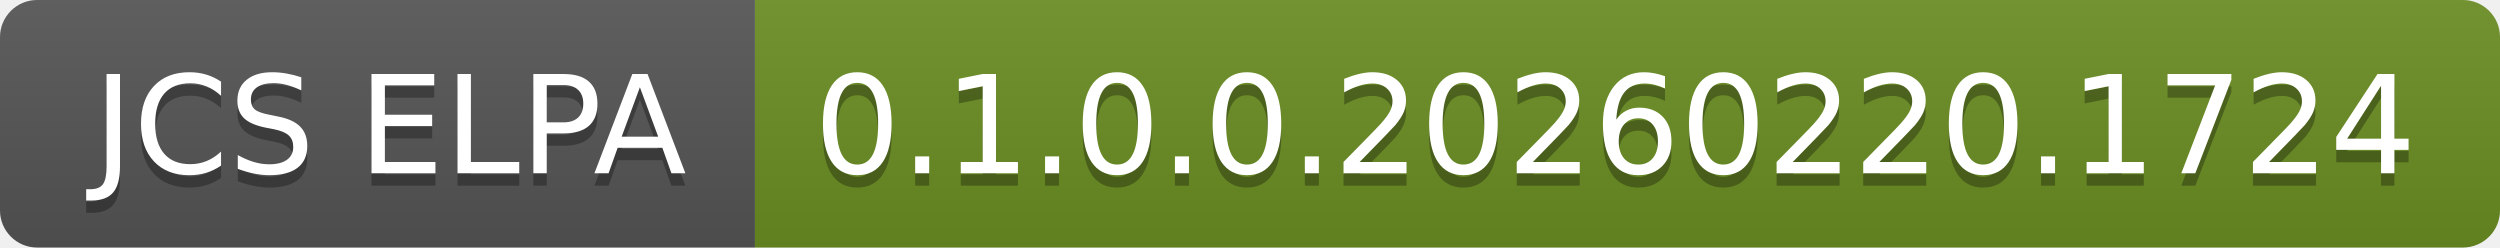
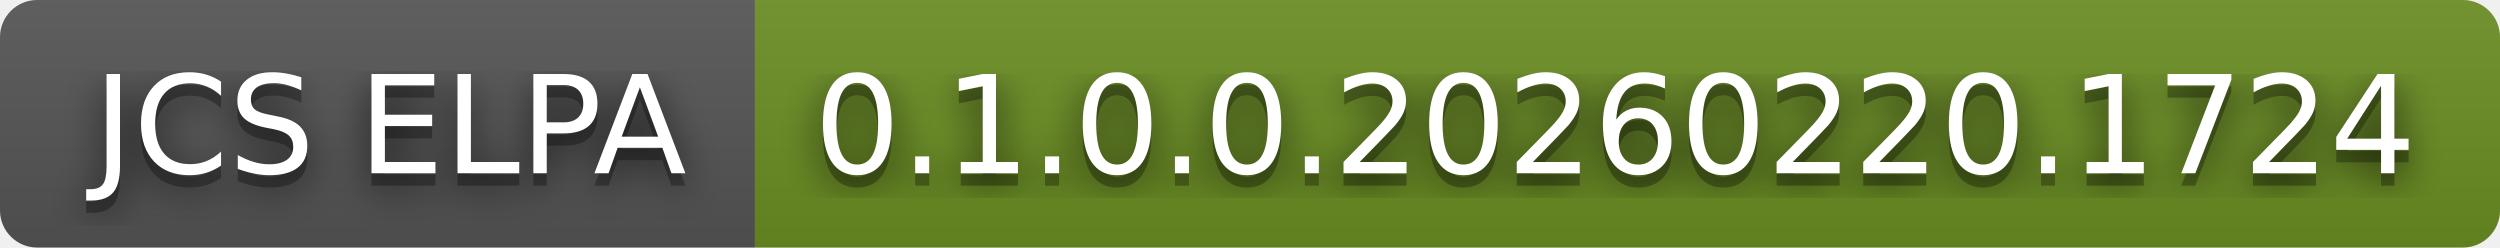
<svg xmlns="http://www.w3.org/2000/svg" width="202" height="20" role="img" aria-label="JCS ELPA: 0.1.0.0.20260220.1724">
+   <filter id="blur">
+     <feGaussianBlur in="SourceGraphic" stdDeviation="16" />
+   </filter>
  <linearGradient id="s" x2="0" y2="100%">
    <stop offset="0" stop-color="#bbb" stop-opacity=".1" />
    <stop offset="1" stop-opacity=".1" />
  </linearGradient>
  <clipPath id="r">
    <rect width="202" height="20" rx="3" fill="#fff" />
  </clipPath>
  <g clip-path="url(#r)">
    <rect width="61" height="20" fill="#555" />
    <rect x="61" width="141" height="20" fill="#6b8e23" />
    <rect width="202" height="20" fill="url(#s)" />
  </g>
  <g fill="#fff" text-anchor="middle" font-family="Verdana,Geneva,DejaVu Sans,sans-serif" text-rendering="geometricPrecision" font-size="110">
+     <text aria-hidden="true" x="315" y="150" fill="#010101" fill-opacity=".80" filter="url(#blur)" transform="scale(.1)" textLength="510">JCS ELPA</text>
    <text aria-hidden="true" x="315" y="150" fill="#010101" fill-opacity=".3" transform="scale(.1)" textLength="510">JCS ELPA</text>
    <text x="315" y="140" transform="scale(.1)" fill="#fff" textLength="510">JCS ELPA</text>
+     <text aria-hidden="true" x="1305" y="150" fill="#010101" fill-opacity=".80" filter="url(#blur)" transform="scale(.1)" textLength="1310">0.1.0.0.20260220.1724</text>
    <text aria-hidden="true" x="1305" y="150" fill="#010101" fill-opacity=".3" transform="scale(.1)" textLength="1310">0.1.0.0.20260220.1724</text>
    <text x="1305" y="140" transform="scale(.1)" fill="#fff" textLength="1310">0.1.0.0.20260220.1724</text>
  </g>
</svg>
